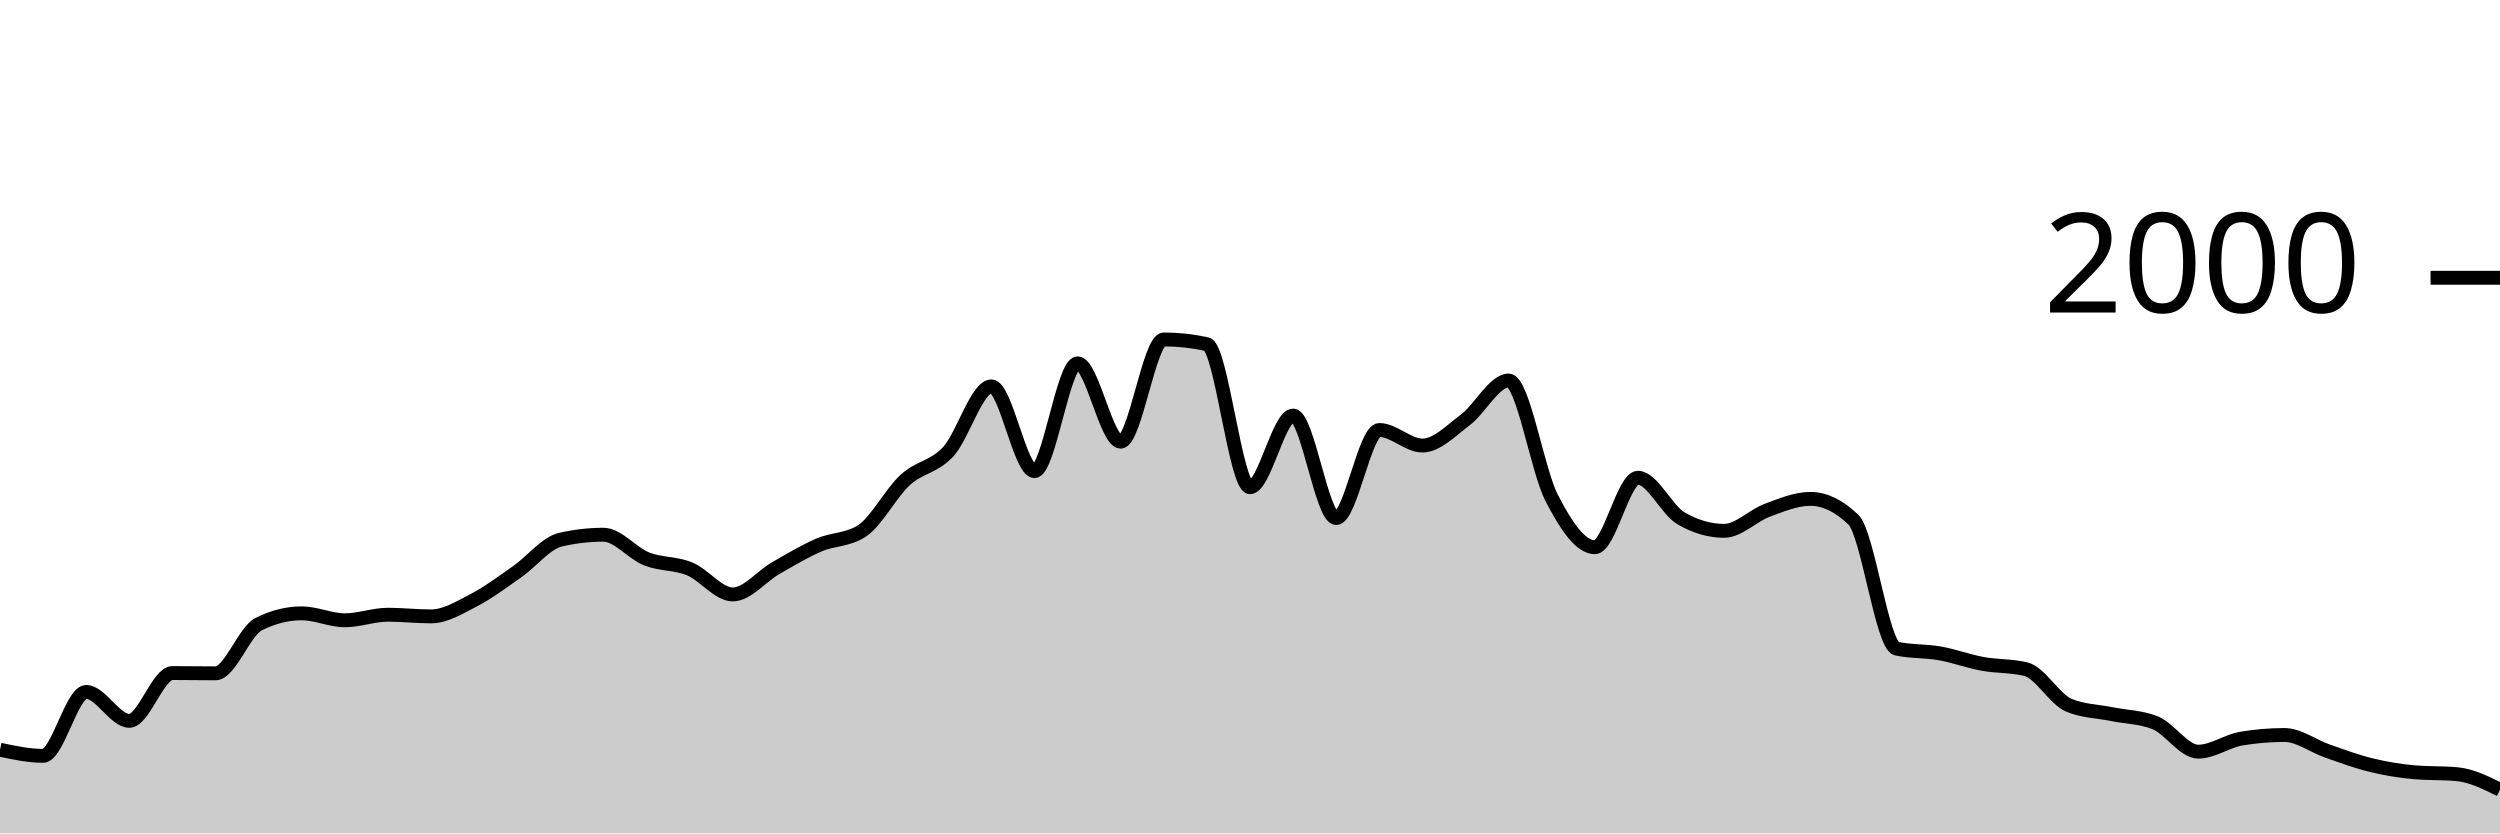
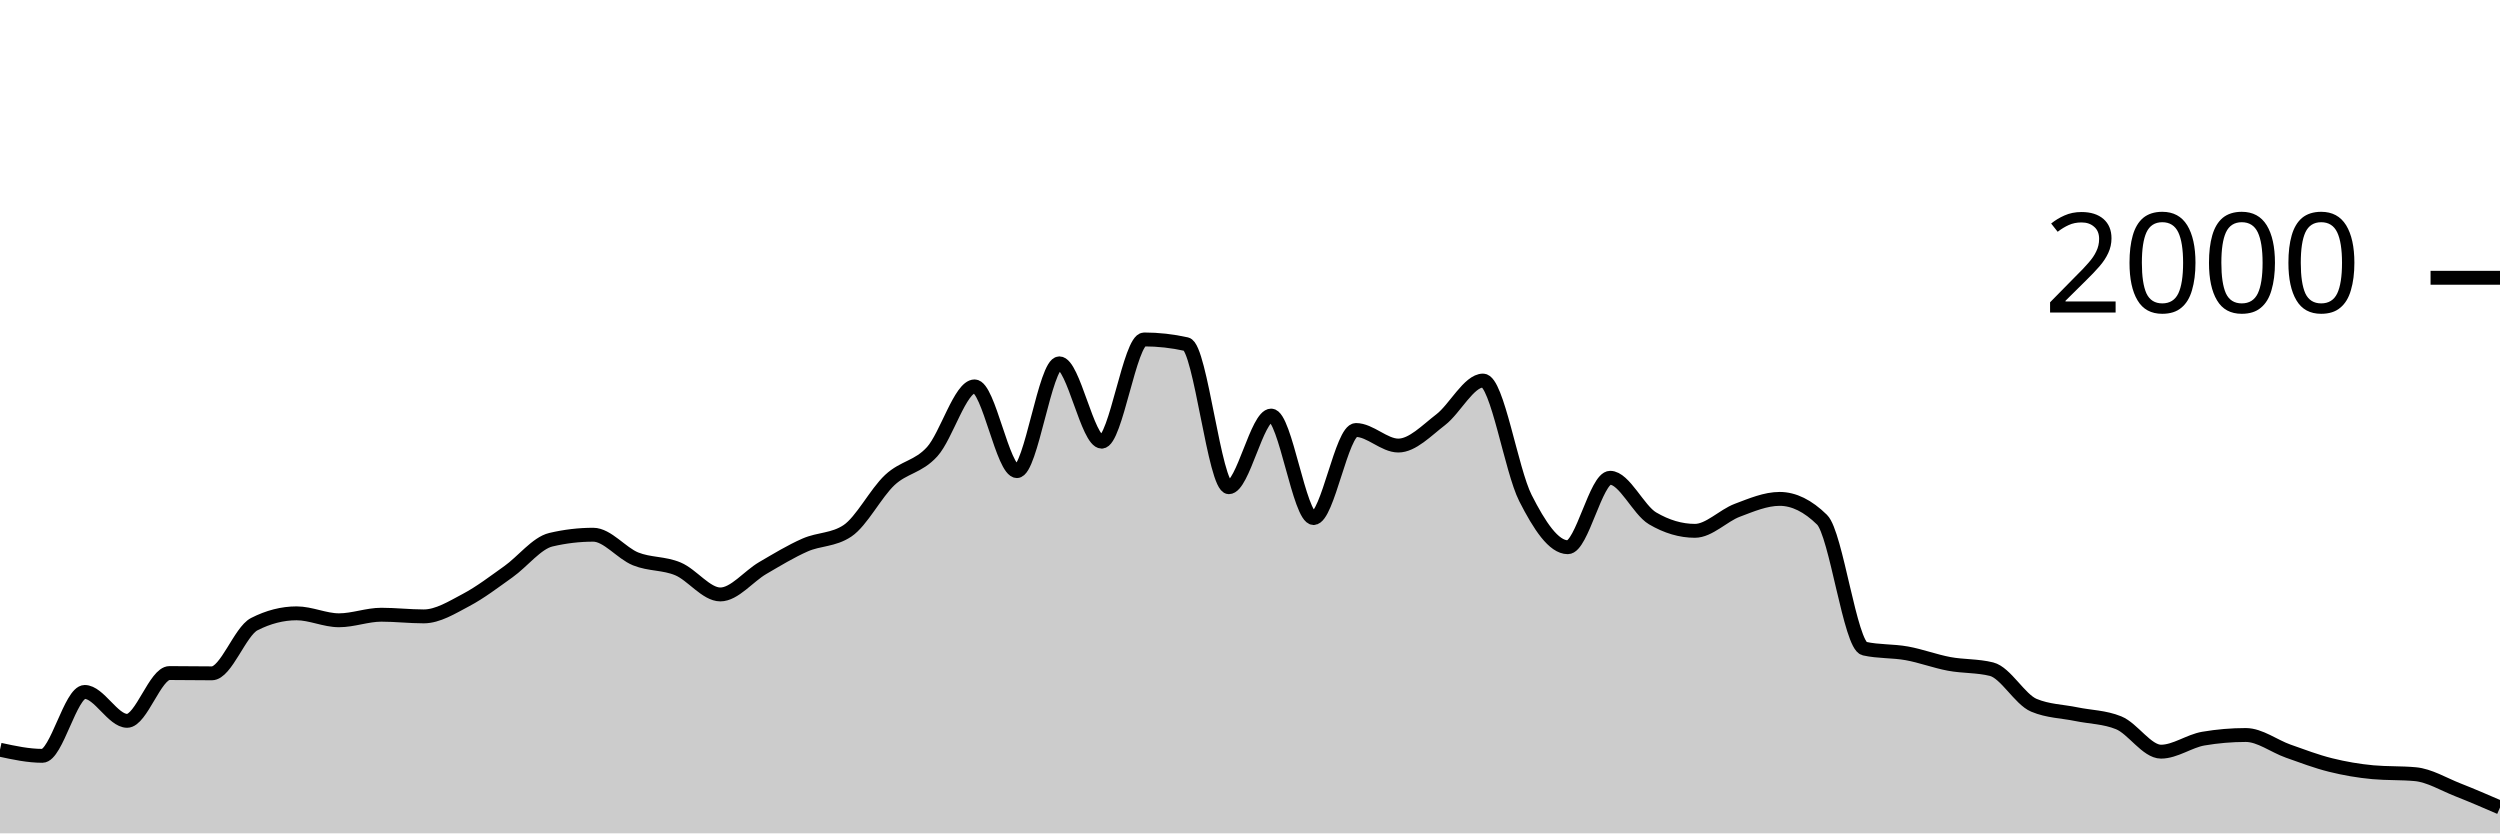
<svg xmlns="http://www.w3.org/2000/svg" viewBox="0 0 180 60">
  <g transform="translate(0,20)">
-     <path class="area" fill="rgba(0, 0, 0, 0.2)" d="M0,33.98C1.034,34.2,2.069,34.42,3.103,34.42C4.138,34.42,5.172,29.82,6.207,29.82C7.241,29.82,8.276,31.9,9.31,31.9C10.345,31.9,11.379,28.46,12.414,28.46C13.448,28.46,14.483,28.48,15.517,28.48C16.552,28.48,17.586,25.46,18.621,24.94C19.655,24.42,20.69,24.16,21.724,24.16C22.759,24.16,23.793,24.66,24.828,24.66C25.862,24.66,26.897,24.26,27.931,24.26C28.966,24.26,30,24.38,31.034,24.38C32.069,24.38,33.103,23.737,34.138,23.2C35.172,22.663,36.207,21.883,37.241,21.16C38.276,20.437,39.31,19.1,40.345,18.86C41.379,18.62,42.414,18.5,43.448,18.5C44.483,18.5,45.517,19.83,46.552,20.24C47.586,20.65,48.621,20.533,49.655,20.96C50.69,21.387,51.724,22.8,52.759,22.8C53.793,22.8,54.828,21.493,55.862,20.9C56.897,20.307,57.931,19.687,58.966,19.24C60,18.793,61.034,18.9,62.069,18.22C63.103,17.54,64.138,15.51,65.172,14.56C66.207,13.61,67.241,13.643,68.276,12.52C69.31,11.397,70.345,7.82,71.379,7.82C72.414,7.82,73.448,13.92,74.483,13.92C75.517,13.92,76.552,6.16,77.586,6.16C78.621,6.16,79.655,11.8,80.69,11.8C81.724,11.8,82.759,4.44,83.793,4.44C84.828,4.44,85.862,4.553,86.897,4.78C87.931,5.007,88.966,15.08,90,15.08C91.034,15.08,92.069,9.92,93.103,9.92C94.138,9.92,95.172,17.3,96.207,17.3C97.241,17.3,98.276,10.96,99.31,10.96C100.345,10.96,101.379,12.08,102.414,12.08C103.448,12.08,104.483,11,105.517,10.22C106.552,9.44,107.586,7.4,108.621,7.4C109.655,7.4,110.69,13.86,111.724,15.86C112.759,17.86,113.793,19.4,114.828,19.4C115.862,19.4,116.897,14.4,117.931,14.4C118.966,14.4,120,16.72,121.034,17.32C122.069,17.92,123.103,18.22,124.138,18.22C125.172,18.22,126.207,17.123,127.241,16.74C128.276,16.357,129.31,15.92,130.345,15.92C131.379,15.92,132.414,16.42,133.448,17.42C134.483,18.42,135.517,26.473,136.552,26.7C137.586,26.927,138.621,26.857,139.655,27.04C140.69,27.223,141.724,27.61,142.759,27.8C143.793,27.99,144.828,27.927,145.862,28.18C146.897,28.433,147.931,30.353,148.966,30.78C150,31.207,151.034,31.21,152.069,31.42C153.103,31.63,154.138,31.627,155.172,32.04C156.207,32.453,157.241,34.12,158.276,34.12C159.31,34.12,160.345,33.353,161.379,33.18C162.414,33.007,163.448,32.92,164.483,32.92C165.517,32.92,166.552,33.72,167.586,34.08C168.621,34.44,169.655,34.827,170.69,35.08C171.724,35.333,172.759,35.507,173.793,35.6C174.828,35.693,175.862,35.647,176.897,35.74C177.931,35.833,178.966,36.347,180,36.86L180,40C178.966,40,177.931,40,176.897,40C175.862,40,174.828,40,173.793,40C172.759,40,171.724,40,170.69,40C169.655,40,168.621,40,167.586,40C166.552,40,165.517,40,164.483,40C163.448,40,162.414,40,161.379,40C160.345,40,159.31,40,158.276,40C157.241,40,156.207,40,155.172,40C154.138,40,153.103,40,152.069,40C151.034,40,150,40,148.966,40C147.931,40,146.897,40,145.862,40C144.828,40,143.793,40,142.759,40C141.724,40,140.69,40,139.655,40C138.621,40,137.586,40,136.552,40C135.517,40,134.483,40,133.448,40C132.414,40,131.379,40,130.345,40C129.31,40,128.276,40,127.241,40C126.207,40,125.172,40,124.138,40C123.103,40,122.069,40,121.034,40C120,40,118.966,40,117.931,40C116.897,40,115.862,40,114.828,40C113.793,40,112.759,40,111.724,40C110.69,40,109.655,40,108.621,40C107.586,40,106.552,40,105.517,40C104.483,40,103.448,40,102.414,40C101.379,40,100.345,40,99.31,40C98.276,40,97.241,40,96.207,40C95.172,40,94.138,40,93.103,40C92.069,40,91.034,40,90,40C88.966,40,87.931,40,86.897,40C85.862,40,84.828,40,83.793,40C82.759,40,81.724,40,80.69,40C79.655,40,78.621,40,77.586,40C76.552,40,75.517,40,74.483,40C73.448,40,72.414,40,71.379,40C70.345,40,69.31,40,68.276,40C67.241,40,66.207,40,65.172,40C64.138,40,63.103,40,62.069,40C61.034,40,60,40,58.966,40C57.931,40,56.897,40,55.862,40C54.828,40,53.793,40,52.759,40C51.724,40,50.69,40,49.655,40C48.621,40,47.586,40,46.552,40C45.517,40,44.483,40,43.448,40C42.414,40,41.379,40,40.345,40C39.31,40,38.276,40,37.241,40C36.207,40,35.172,40,34.138,40C33.103,40,32.069,40,31.034,40C30,40,28.966,40,27.931,40C26.897,40,25.862,40,24.828,40C23.793,40,22.759,40,21.724,40C20.69,40,19.655,40,18.621,40C17.586,40,16.552,40,15.517,40C14.483,40,13.448,40,12.414,40C11.379,40,10.345,40,9.31,40C8.276,40,7.241,40,6.207,40C5.172,40,4.138,40,3.103,40C2.069,40,1.034,40,0,40Z" />
-     <path class="line" stroke="black" fill="none" d="M0,33.98C1.034,34.2,2.069,34.42,3.103,34.42C4.138,34.42,5.172,29.82,6.207,29.82C7.241,29.82,8.276,31.9,9.31,31.9C10.345,31.9,11.379,28.46,12.414,28.46C13.448,28.46,14.483,28.48,15.517,28.48C16.552,28.48,17.586,25.46,18.621,24.94C19.655,24.42,20.69,24.16,21.724,24.16C22.759,24.16,23.793,24.66,24.828,24.66C25.862,24.66,26.897,24.26,27.931,24.26C28.966,24.26,30,24.38,31.034,24.38C32.069,24.38,33.103,23.737,34.138,23.2C35.172,22.663,36.207,21.883,37.241,21.16C38.276,20.437,39.31,19.1,40.345,18.86C41.379,18.62,42.414,18.5,43.448,18.5C44.483,18.5,45.517,19.83,46.552,20.24C47.586,20.65,48.621,20.533,49.655,20.96C50.69,21.387,51.724,22.8,52.759,22.8C53.793,22.8,54.828,21.493,55.862,20.9C56.897,20.307,57.931,19.687,58.966,19.24C60,18.793,61.034,18.9,62.069,18.22C63.103,17.54,64.138,15.51,65.172,14.56C66.207,13.61,67.241,13.643,68.276,12.52C69.31,11.397,70.345,7.82,71.379,7.82C72.414,7.82,73.448,13.92,74.483,13.92C75.517,13.92,76.552,6.16,77.586,6.16C78.621,6.16,79.655,11.8,80.69,11.8C81.724,11.8,82.759,4.44,83.793,4.44C84.828,4.44,85.862,4.553,86.897,4.78C87.931,5.007,88.966,15.08,90,15.08C91.034,15.08,92.069,9.92,93.103,9.92C94.138,9.92,95.172,17.3,96.207,17.3C97.241,17.3,98.276,10.96,99.31,10.96C100.345,10.96,101.379,12.08,102.414,12.08C103.448,12.08,104.483,11,105.517,10.22C106.552,9.44,107.586,7.4,108.621,7.4C109.655,7.4,110.69,13.86,111.724,15.86C112.759,17.86,113.793,19.4,114.828,19.4C115.862,19.4,116.897,14.4,117.931,14.4C118.966,14.4,120,16.72,121.034,17.32C122.069,17.92,123.103,18.22,124.138,18.22C125.172,18.22,126.207,17.123,127.241,16.74C128.276,16.357,129.31,15.92,130.345,15.92C131.379,15.92,132.414,16.42,133.448,17.42C134.483,18.42,135.517,26.473,136.552,26.7C137.586,26.927,138.621,26.857,139.655,27.04C140.69,27.223,141.724,27.61,142.759,27.8C143.793,27.99,144.828,27.927,145.862,28.18C146.897,28.433,147.931,30.353,148.966,30.78C150,31.207,151.034,31.21,152.069,31.42C153.103,31.63,154.138,31.627,155.172,32.04C156.207,32.453,157.241,34.12,158.276,34.12C159.31,34.12,160.345,33.353,161.379,33.18C162.414,33.007,163.448,32.92,164.483,32.92C165.517,32.92,166.552,33.72,167.586,34.08C168.621,34.44,169.655,34.827,170.69,35.08C171.724,35.333,172.759,35.507,173.793,35.6C174.828,35.693,175.862,35.647,176.897,35.74C177.931,35.833,178.966,36.347,180,36.86" />
+     <path class="area" fill="rgba(0, 0, 0, 0.2)" d="M0,33.98C1.017,34.2,2.034,34.42,3.051,34.42C4.068,34.42,5.085,29.82,6.102,29.82C7.119,29.82,8.136,31.9,9.153,31.9C10.169,31.9,11.186,28.46,12.203,28.46C13.22,28.46,14.237,28.48,15.254,28.48C16.271,28.48,17.288,25.46,18.305,24.94C19.322,24.42,20.339,24.16,21.356,24.16C22.373,24.16,23.39,24.66,24.407,24.66C25.424,24.66,26.441,24.26,27.458,24.26C28.475,24.26,29.492,24.38,30.508,24.38C31.525,24.38,32.542,23.737,33.559,23.2C34.576,22.663,35.593,21.883,36.61,21.16C37.627,20.437,38.644,19.1,39.661,18.86C40.678,18.62,41.695,18.5,42.712,18.5C43.729,18.5,44.746,19.83,45.763,20.24C46.78,20.65,47.797,20.533,48.814,20.96C49.831,21.387,50.847,22.8,51.864,22.8C52.881,22.8,53.898,21.493,54.915,20.9C55.932,20.307,56.949,19.687,57.966,19.24C58.983,18.793,60,18.9,61.017,18.22C62.034,17.54,63.051,15.51,64.068,14.56C65.085,13.61,66.102,13.643,67.119,12.52C68.136,11.397,69.153,7.82,70.169,7.82C71.186,7.82,72.203,13.92,73.22,13.92C74.237,13.92,75.254,6.16,76.271,6.16C77.288,6.16,78.305,11.8,79.322,11.8C80.339,11.8,81.356,4.44,82.373,4.44C83.39,4.44,84.407,4.553,85.424,4.78C86.441,5.007,87.458,15.08,88.475,15.08C89.492,15.08,90.508,9.92,91.525,9.92C92.542,9.92,93.559,17.3,94.576,17.3C95.593,17.3,96.61,10.96,97.627,10.96C98.644,10.96,99.661,12.08,100.678,12.08C101.695,12.08,102.712,11,103.729,10.22C104.746,9.44,105.763,7.4,106.78,7.4C107.797,7.4,108.814,13.86,109.831,15.86C110.847,17.86,111.864,19.4,112.881,19.4C113.898,19.4,114.915,14.4,115.932,14.4C116.949,14.4,117.966,16.72,118.983,17.32C120,17.92,121.017,18.22,122.034,18.22C123.051,18.22,124.068,17.123,125.085,16.74C126.102,16.357,127.119,15.92,128.136,15.92C129.153,15.92,130.169,16.42,131.186,17.42C132.203,18.42,133.22,26.473,134.237,26.7C135.254,26.927,136.271,26.857,137.288,27.04C138.305,27.223,139.322,27.61,140.339,27.8C141.356,27.99,142.373,27.927,143.39,28.18C144.407,28.433,145.424,30.353,146.441,30.78C147.458,31.207,148.475,31.21,149.492,31.42C150.508,31.63,151.525,31.627,152.542,32.04C153.559,32.453,154.576,34.12,155.593,34.12C156.61,34.12,157.627,33.353,158.644,33.18C159.661,33.007,160.678,32.92,161.695,32.92C162.712,32.92,163.729,33.72,164.746,34.08C165.763,34.44,166.78,34.827,167.797,35.08C168.814,35.333,169.831,35.507,170.847,35.6C171.864,35.693,172.881,35.647,173.898,35.74C174.915,35.833,175.932,36.46,176.949,36.86C177.966,37.26,178.983,37.7,180,38.14L180,40C178.983,40,177.966,40,176.949,40C175.932,40,174.915,40,173.898,40C172.881,40,171.864,40,170.847,40C169.831,40,168.814,40,167.797,40C166.78,40,165.763,40,164.746,40C163.729,40,162.712,40,161.695,40C160.678,40,159.661,40,158.644,40C157.627,40,156.61,40,155.593,40C154.576,40,153.559,40,152.542,40C151.525,40,150.508,40,149.492,40C148.475,40,147.458,40,146.441,40C145.424,40,144.407,40,143.39,40C142.373,40,141.356,40,140.339,40C139.322,40,138.305,40,137.288,40C136.271,40,135.254,40,134.237,40C133.22,40,132.203,40,131.186,40C130.169,40,129.153,40,128.136,40C127.119,40,126.102,40,125.085,40C124.068,40,123.051,40,122.034,40C121.017,40,120,40,118.983,40C117.966,40,116.949,40,115.932,40C114.915,40,113.898,40,112.881,40C111.864,40,110.847,40,109.831,40C108.814,40,107.797,40,106.78,40C105.763,40,104.746,40,103.729,40C102.712,40,101.695,40,100.678,40C99.661,40,98.644,40,97.627,40C96.61,40,95.593,40,94.576,40C93.559,40,92.542,40,91.525,40C90.508,40,89.492,40,88.475,40C87.458,40,86.441,40,85.424,40C84.407,40,83.39,40,82.373,40C81.356,40,80.339,40,79.322,40C78.305,40,77.288,40,76.271,40C75.254,40,74.237,40,73.22,40C72.203,40,71.186,40,70.169,40C69.153,40,68.136,40,67.119,40C66.102,40,65.085,40,64.068,40C63.051,40,62.034,40,61.017,40C60,40,58.983,40,57.966,40C56.949,40,55.932,40,54.915,40C53.898,40,52.881,40,51.864,40C50.847,40,49.831,40,48.814,40C47.797,40,46.78,40,45.763,40C44.746,40,43.729,40,42.712,40C41.695,40,40.678,40,39.661,40C38.644,40,37.627,40,36.61,40C35.593,40,34.576,40,33.559,40C32.542,40,31.525,40,30.508,40C29.492,40,28.475,40,27.458,40C26.441,40,25.424,40,24.407,40C23.39,40,22.373,40,21.356,40C20.339,40,19.322,40,18.305,40C17.288,40,16.271,40,15.254,40C14.237,40,13.22,40,12.203,40C11.186,40,10.169,40,9.153,40C8.136,40,7.119,40,6.102,40C5.085,40,4.068,40,3.051,40C2.034,40,1.017,40,0,40Z" />
+     <path class="line" stroke="black" fill="none" d="M0,33.98C1.017,34.2,2.034,34.42,3.051,34.42C4.068,34.42,5.085,29.82,6.102,29.82C7.119,29.82,8.136,31.9,9.153,31.9C10.169,31.9,11.186,28.46,12.203,28.46C13.22,28.46,14.237,28.48,15.254,28.48C16.271,28.48,17.288,25.46,18.305,24.94C19.322,24.42,20.339,24.16,21.356,24.16C22.373,24.16,23.39,24.66,24.407,24.66C25.424,24.66,26.441,24.26,27.458,24.26C28.475,24.26,29.492,24.38,30.508,24.38C31.525,24.38,32.542,23.737,33.559,23.2C34.576,22.663,35.593,21.883,36.61,21.16C37.627,20.437,38.644,19.1,39.661,18.86C40.678,18.62,41.695,18.5,42.712,18.5C43.729,18.5,44.746,19.83,45.763,20.24C46.78,20.65,47.797,20.533,48.814,20.96C49.831,21.387,50.847,22.8,51.864,22.8C52.881,22.8,53.898,21.493,54.915,20.9C55.932,20.307,56.949,19.687,57.966,19.24C58.983,18.793,60,18.9,61.017,18.22C62.034,17.54,63.051,15.51,64.068,14.56C65.085,13.61,66.102,13.643,67.119,12.52C68.136,11.397,69.153,7.82,70.169,7.82C71.186,7.82,72.203,13.92,73.22,13.92C74.237,13.92,75.254,6.16,76.271,6.16C77.288,6.16,78.305,11.8,79.322,11.8C80.339,11.8,81.356,4.44,82.373,4.44C83.39,4.44,84.407,4.553,85.424,4.78C86.441,5.007,87.458,15.08,88.475,15.08C89.492,15.08,90.508,9.92,91.525,9.92C92.542,9.92,93.559,17.3,94.576,17.3C95.593,17.3,96.61,10.96,97.627,10.96C98.644,10.96,99.661,12.08,100.678,12.08C101.695,12.08,102.712,11,103.729,10.22C104.746,9.44,105.763,7.4,106.78,7.4C107.797,7.4,108.814,13.86,109.831,15.86C110.847,17.86,111.864,19.4,112.881,19.4C113.898,19.4,114.915,14.4,115.932,14.4C116.949,14.4,117.966,16.72,118.983,17.32C120,17.92,121.017,18.22,122.034,18.22C123.051,18.22,124.068,17.123,125.085,16.74C126.102,16.357,127.119,15.92,128.136,15.92C129.153,15.92,130.169,16.42,131.186,17.42C132.203,18.42,133.22,26.473,134.237,26.7C135.254,26.927,136.271,26.857,137.288,27.04C138.305,27.223,139.322,27.61,140.339,27.8C141.356,27.99,142.373,27.927,143.39,28.18C144.407,28.433,145.424,30.353,146.441,30.78C147.458,31.207,148.475,31.21,149.492,31.42C150.508,31.63,151.525,31.627,152.542,32.04C153.559,32.453,154.576,34.12,155.593,34.12C156.61,34.12,157.627,33.353,158.644,33.18C159.661,33.007,160.678,32.92,161.695,32.92C162.712,32.92,163.729,33.72,164.746,34.08C165.763,34.44,166.78,34.827,167.797,35.08C168.814,35.333,169.831,35.507,170.847,35.6C171.864,35.693,172.881,35.647,173.898,35.74C174.915,35.833,175.932,36.46,176.949,36.86C177.966,37.26,178.983,37.7,180,38.14" />
    <path class="axis-ceiling" stroke-width="1" stroke="black" fill="none" d="M175,0L180,0" />
    <text class="axis-ceiling-label" font-family="sans-serif" text-anchor="end" font-size="10px" x="170" y="2.5">2000</text>
  </g>
</svg>
